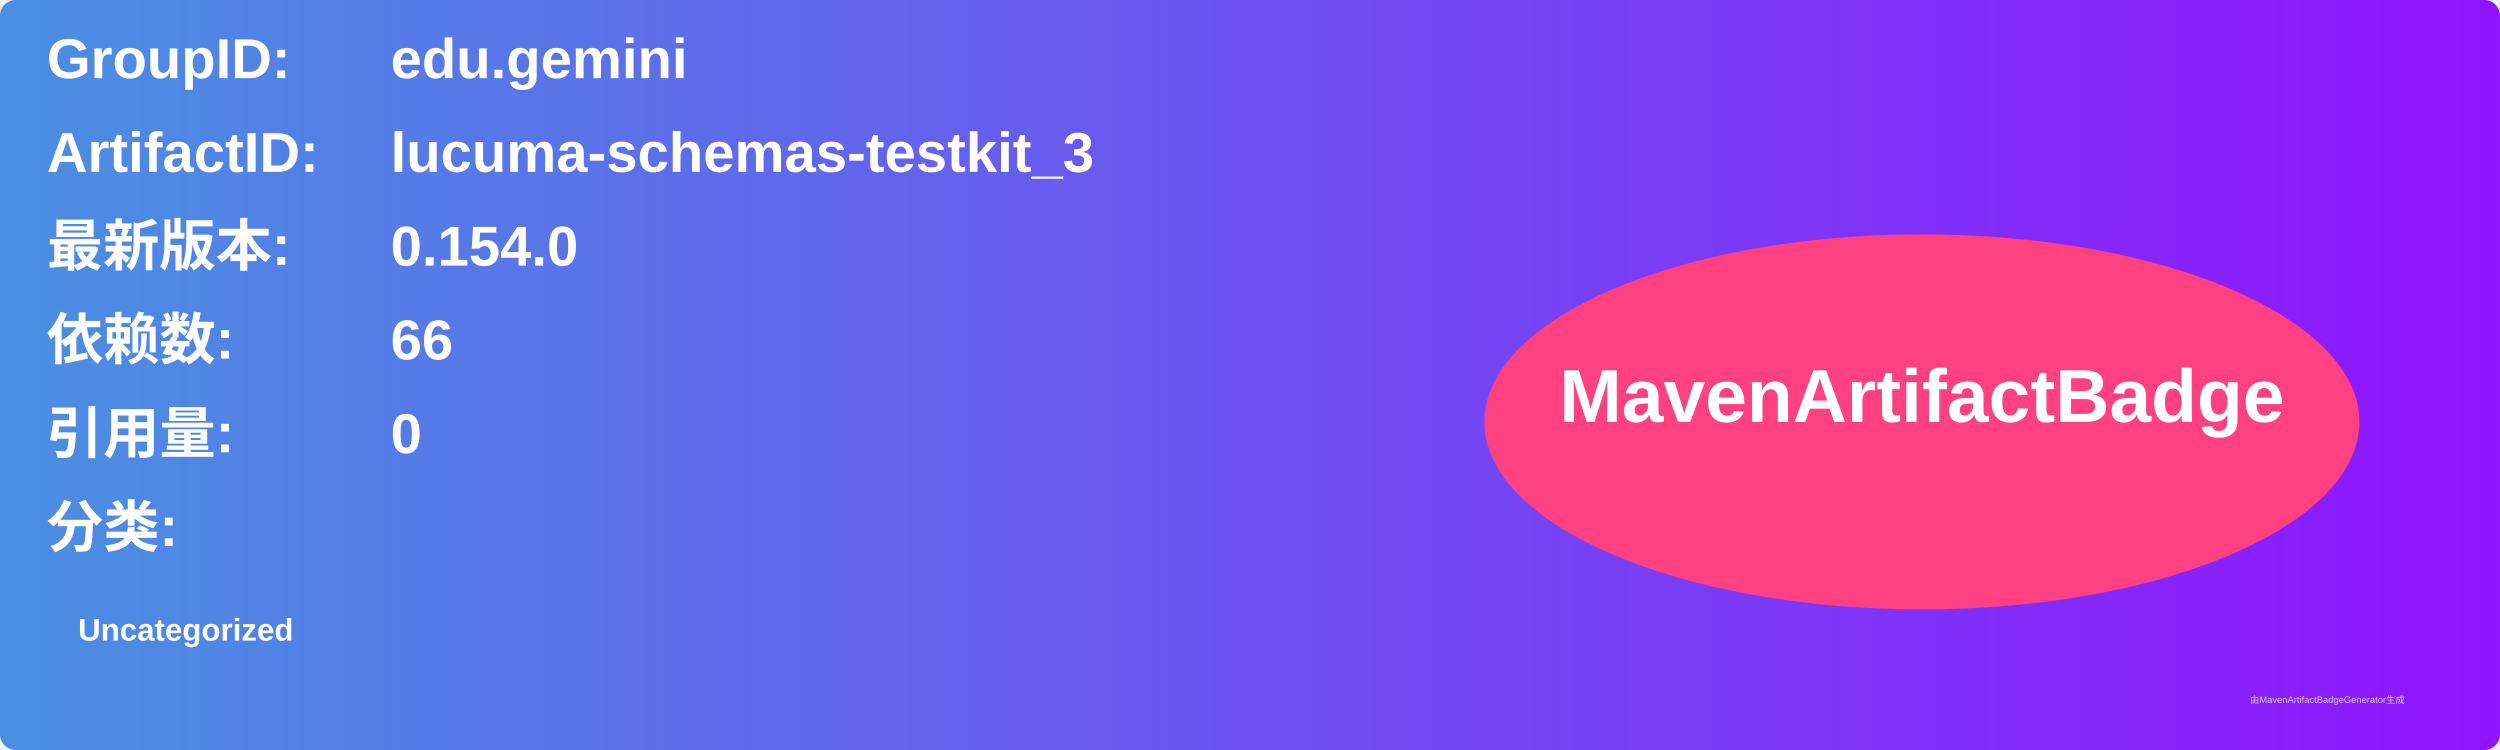
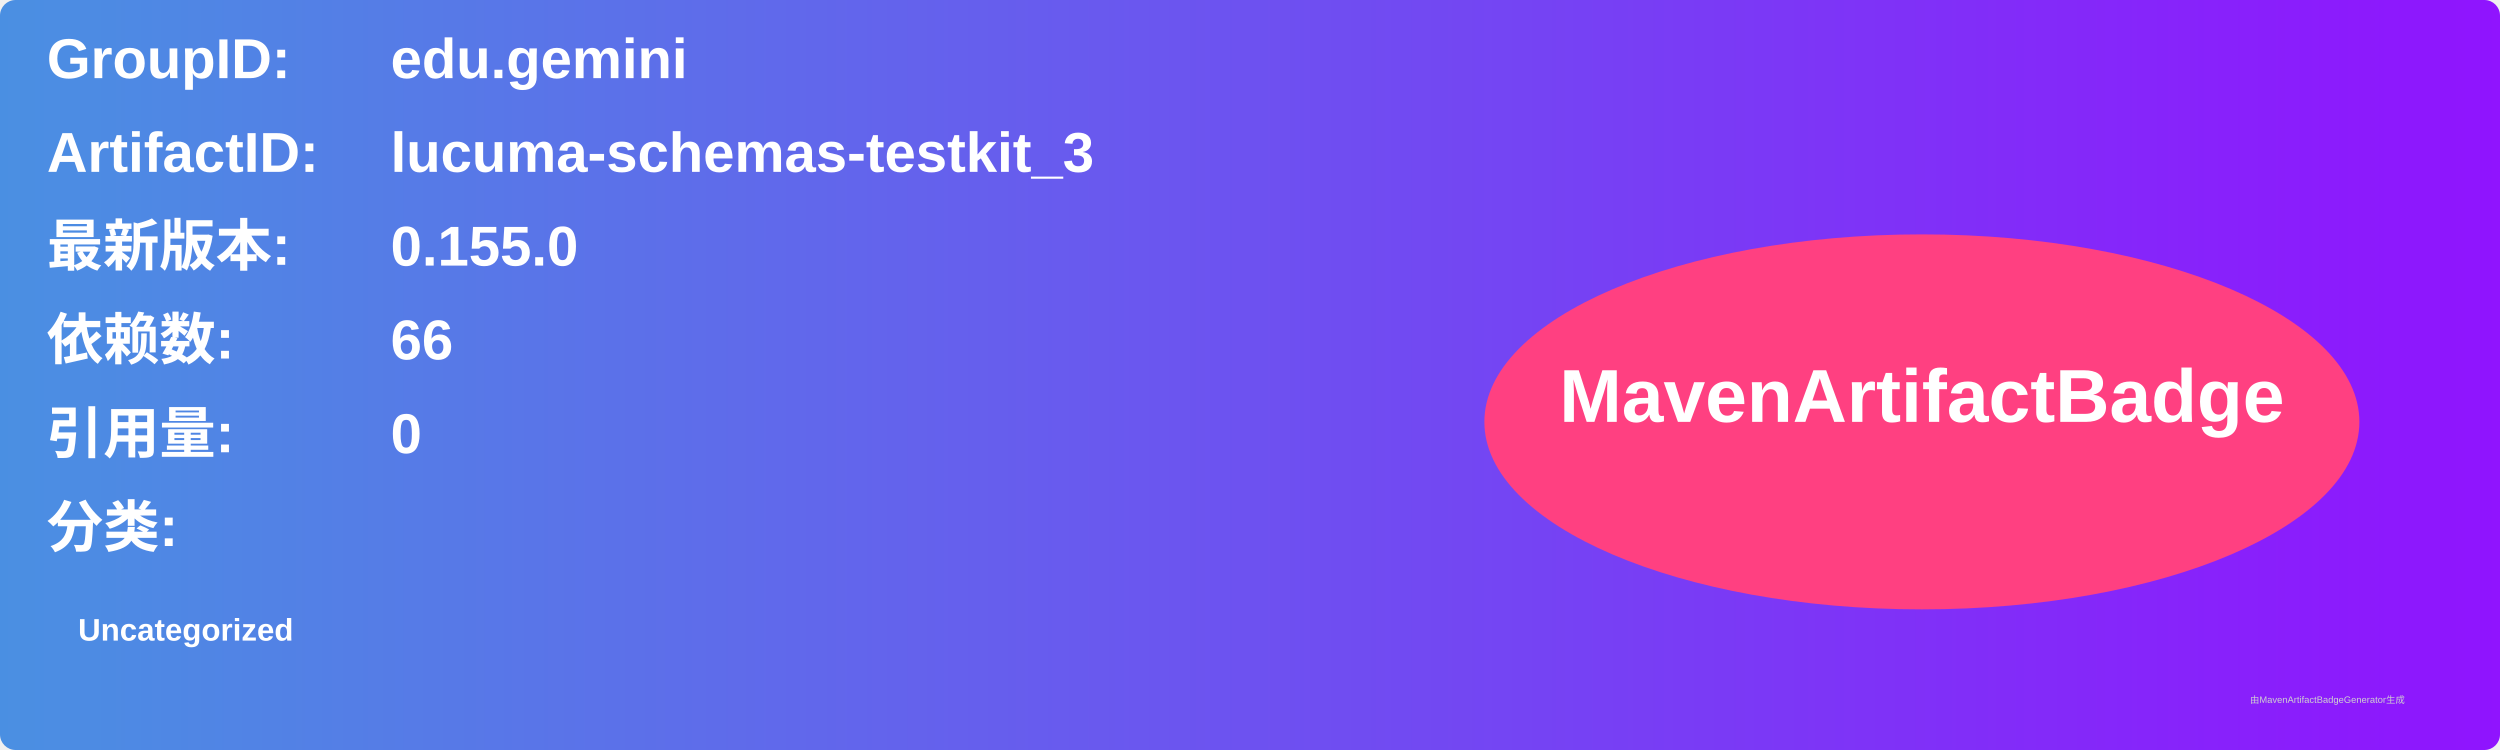
<svg xmlns="http://www.w3.org/2000/svg" width="800" height="240" viewBox="0 0 800 240">
  <linearGradient id="grad" x1="0%" y1="0%" x2="100%" y2="0%">
    <stop offset="0%" stop-color="#4a90e2" />
    <stop offset="100%" stop-color="#9013fe" />
  </linearGradient>
  <rect width="100%" height="100%" rx="5" ry="5" fill="url(#grad)" />
  <g transform="translate(15, 15)">
    <text x="0" y="10" font-family="Arial" font-size="18" fill="white" font-weight="bold" width="260">GroupID:</text>
    <text x="110" y="10" font-family="Arial" font-size="18" fill="white" font-weight="bold" width="460">edu.gemini</text>
    <text x="0" y="40" font-family="Arial" font-size="18" fill="white" font-weight="bold" width="260">ArtifactID:</text>
    <text x="110" y="40" font-family="Arial" font-size="18" fill="white" font-weight="bold" width="460">lucuma-schemas-testkit_3</text>
    <text x="0" y="70" font-family="Arial" font-size="18" fill="white" font-weight="bold">最新版本:</text>
    <text x="110" y="70" font-family="Arial" font-size="18" fill="white" font-weight="bold">
-       <tspan font-weight="bold">0.154.0</tspan>
+       <tspan font-weight="bold">0.155.0</tspan>
    </text>
    <text x="0" y="100" font-family="Arial" font-size="18" fill="white" font-weight="bold">依赖数: </text>
    <text x="110" y="100" font-family="Arial" font-size="18" fill="white">
      <tspan font-weight="bold">66</tspan>
    </text>
    <text x="0" y="130" font-family="Arial" font-size="18" fill="white" font-weight="bold">引用量: </text>
    <text x="110" y="130" font-family="Arial" font-size="18" fill="white">
      <tspan font-weight="bold">0</tspan>
    </text>
    <text x="0" y="160" font-family="Arial" font-size="18" fill="white" font-weight="bold">分类:</text>
    <text x="10" y="190" font-family="Arial" font-size="10" fill="white">
      <tspan font-weight="bold">Uncategorized</tspan>
    </text>
    <ellipse cx="600" cy="120" rx="140" ry="60" fill="#ff4081" />
    <text x="600" y="120" text-anchor="middle" font-family="Arial" font-size="24" fill="white" font-weight="bold">MavenArtifactBadge</text>
  </g>
  <text x="720" y="225" font-family="Arial" font-size="3" fill="#d0d0d0">由MavenArtifactBadgeGenerator生成</text>
</svg>
